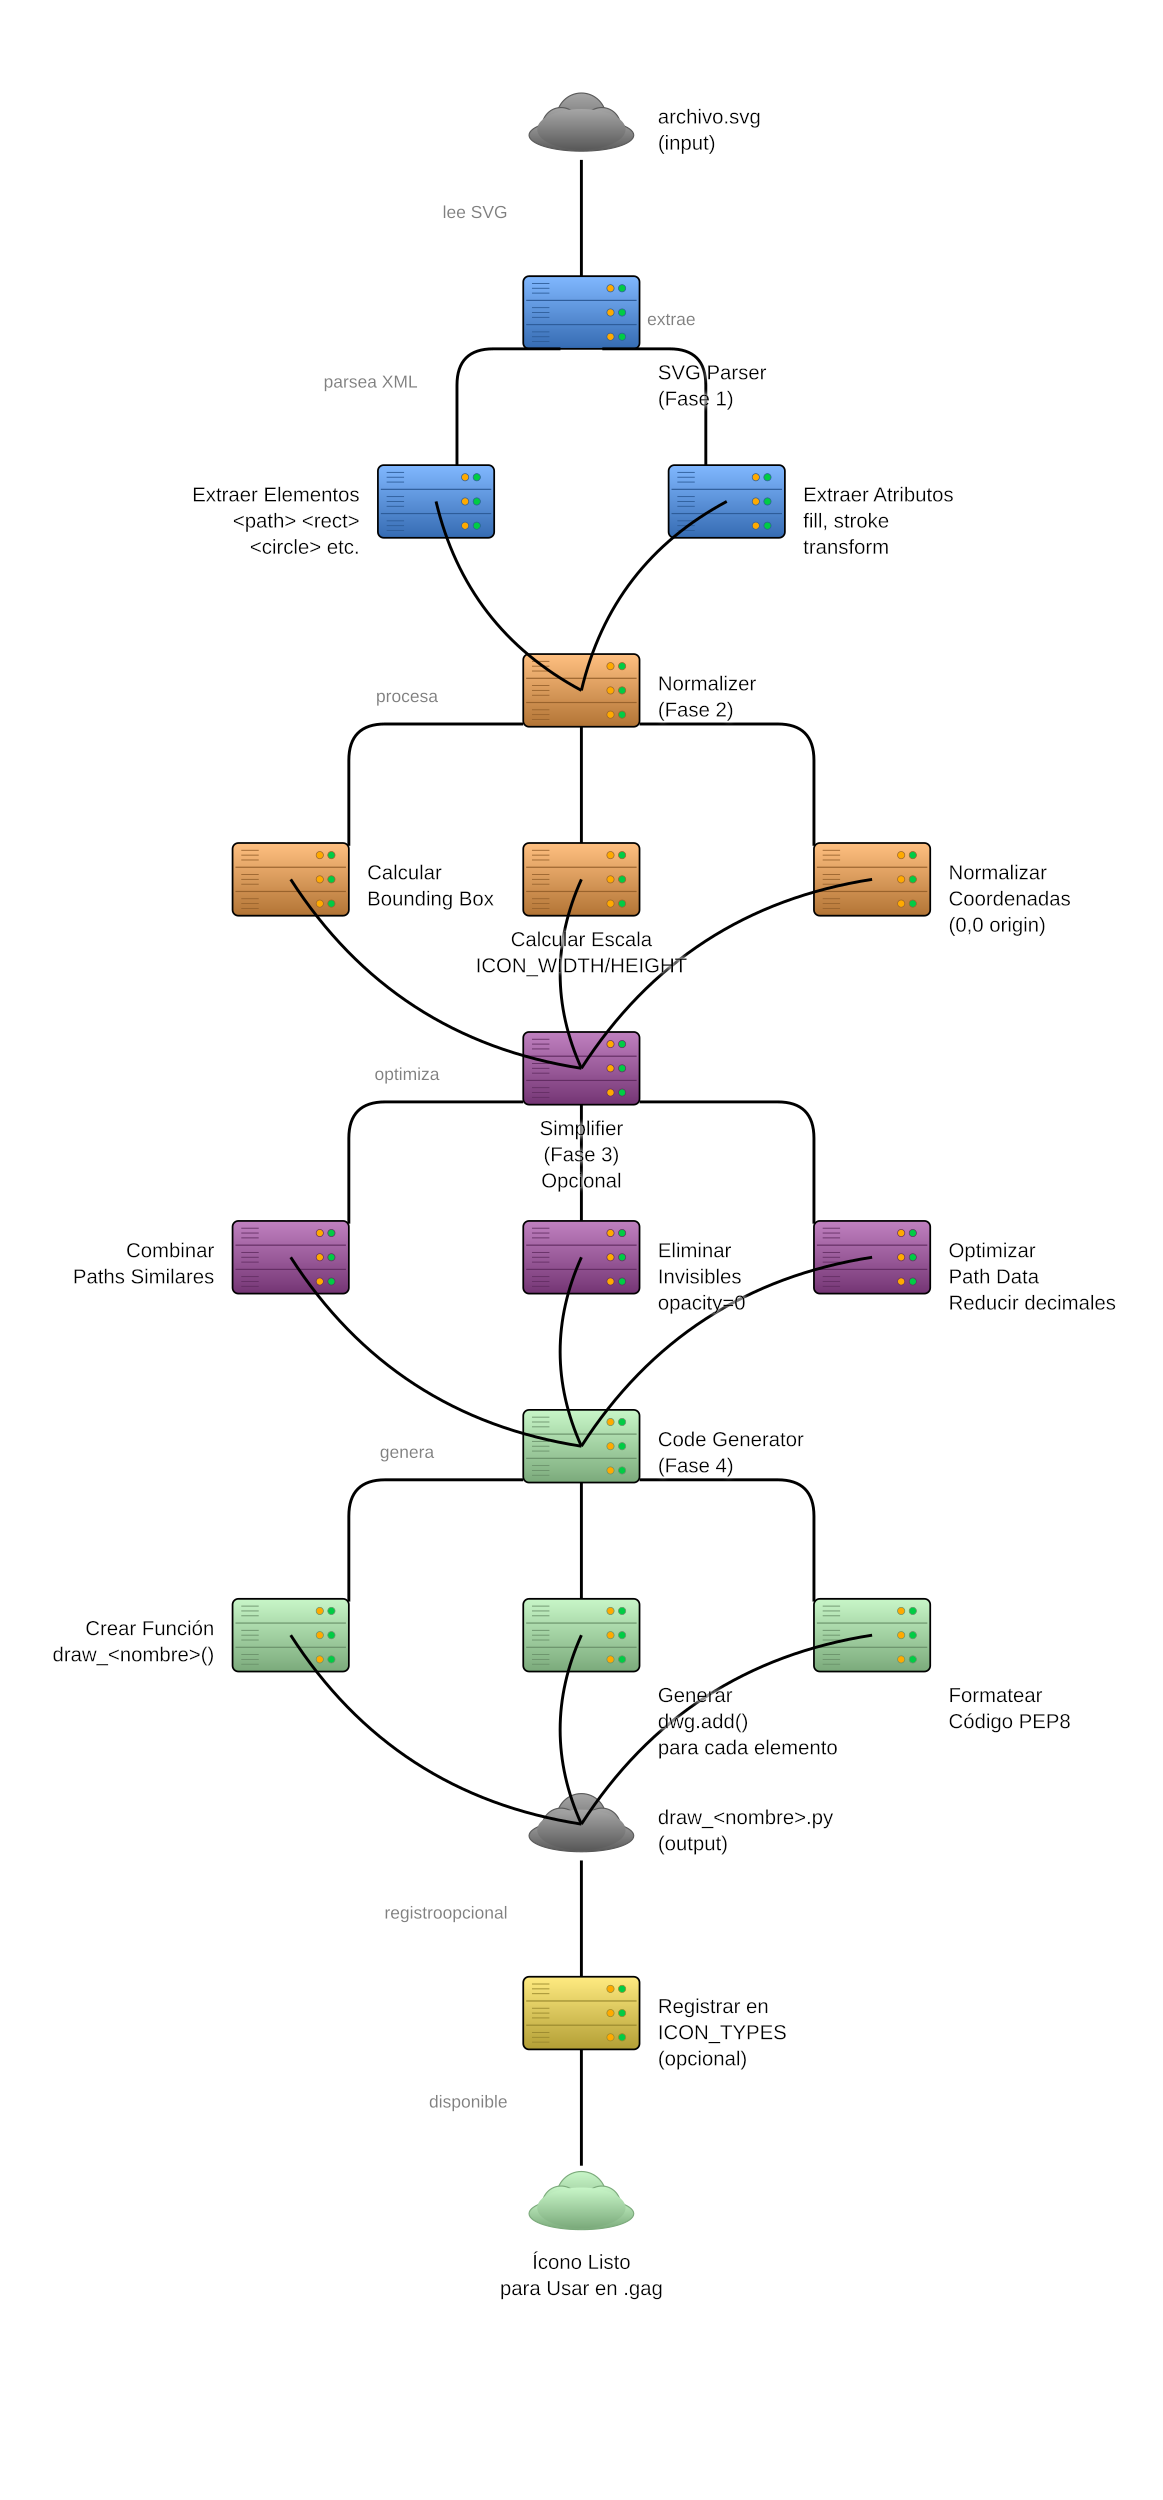
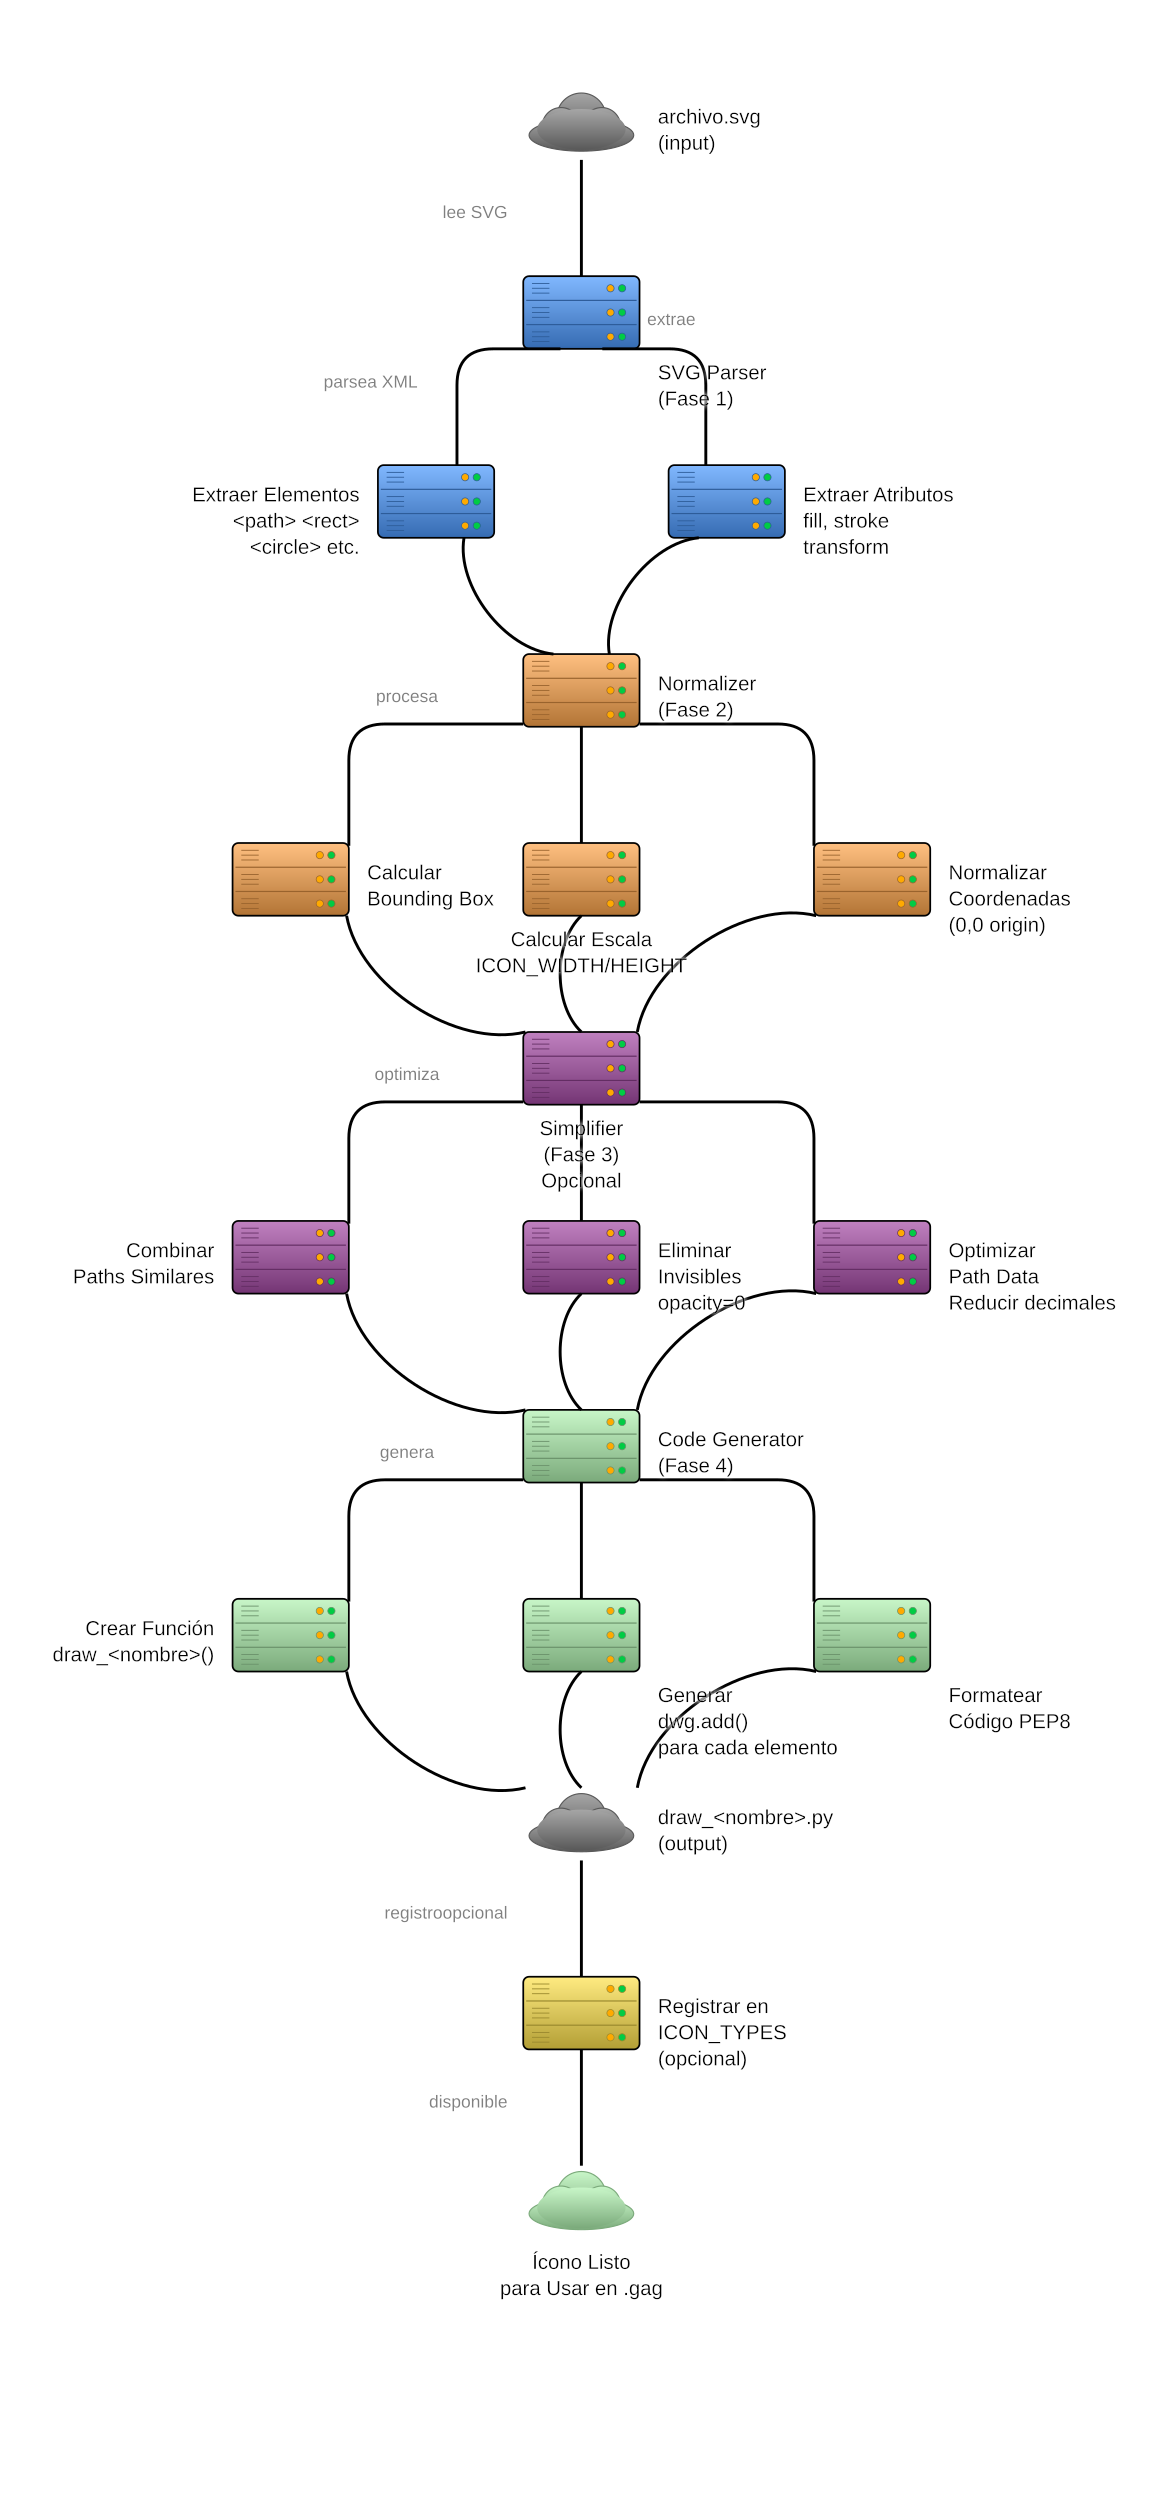
<svg xmlns="http://www.w3.org/2000/svg" baseProfile="full" height="1720" version="1.1" viewBox="0,0,800,1720" width="800">
  <defs>
    <filter height="140%" id="text-glow" width="140%" x="-20%" y="-20%">
      <feGaussianBlur in="SourceGraphic" result="blur" stdDeviation="2" />
      <feFlood flood-color="white" flood-opacity="1" result="color" />
      <feComposite in="color" in2="blur" operator="in" result="shadow" />
      <feMerge>
        <feMergeNode in="shadow" />
        <feMergeNode in="shadow" />
        <feMergeNode in="SourceGraphic" />
      </feMerge>
    </filter>
    <marker id="arrow-end" markerHeight="10" markerWidth="10" orient="auto" refX="10" refY="5">
      <path d="M 0 0 L 10 5 L 0 10 z" fill="black" />
    </marker>
    <marker id="arrow-start" markerHeight="10" markerWidth="10" orient="auto" refX="0" refY="5">
      <path d="M 10 0 L 0 5 L 10 10 z" fill="black" />
    </marker>
-     <marker id="circle-start" markerHeight="10" markerWidth="10" orient="auto" refX="5" refY="5">
-       <circle cx="5" cy="5" fill="black" r="4" />
+     <marker id="circle-start" markerHeight="2.4" markerUnits="userSpaceOnUse" markerWidth="2.4" orient="auto" refX="1.2" refY="1.2">
+       <circle cx="1.2" cy="1.2" fill="black" r="1.2" />
    </marker>
-     <marker id="circle-end" markerHeight="10" markerWidth="10" orient="auto" refX="5" refY="5">
-       <circle cx="5" cy="5" fill="black" r="4" />
+     <marker id="circle-end" markerHeight="2.4" markerUnits="userSpaceOnUse" markerWidth="2.4" orient="auto" refX="1.2" refY="1.2">
+       <circle cx="1.2" cy="1.2" fill="black" r="1.2" />
    </marker>
    <linearGradient id="gradient-input_svg" x1="0%" x2="0%" y1="0%" y2="100%">
      <stop offset="0%" stop-color="#a6a6a6" />
      <stop offset="100%" stop-color="#595959" />
    </linearGradient>
    <linearGradient id="gradient-parser" x1="0%" x2="0%" y1="0%" y2="100%">
      <stop offset="0%" stop-color="#81b8ff" />
      <stop offset="100%" stop-color="#356bb2" />
    </linearGradient>
    <linearGradient id="gradient-extract_elements" x1="0%" x2="0%" y1="0%" y2="100%">
      <stop offset="0%" stop-color="#81b8ff" />
      <stop offset="100%" stop-color="#356bb2" />
    </linearGradient>
    <linearGradient id="gradient-extract_attrs" x1="0%" x2="0%" y1="0%" y2="100%">
      <stop offset="0%" stop-color="#81b8ff" />
      <stop offset="100%" stop-color="#356bb2" />
    </linearGradient>
    <linearGradient id="gradient-normalizer" x1="0%" x2="0%" y1="0%" y2="100%">
      <stop offset="0%" stop-color="#ffc081" />
      <stop offset="100%" stop-color="#b27435" />
    </linearGradient>
    <linearGradient id="gradient-calc_bbox" x1="0%" x2="0%" y1="0%" y2="100%">
      <stop offset="0%" stop-color="#ffc081" />
      <stop offset="100%" stop-color="#b27435" />
    </linearGradient>
    <linearGradient id="gradient-calc_scale" x1="0%" x2="0%" y1="0%" y2="100%">
      <stop offset="0%" stop-color="#ffc081" />
      <stop offset="100%" stop-color="#b27435" />
    </linearGradient>
    <linearGradient id="gradient-normalize_coords" x1="0%" x2="0%" y1="0%" y2="100%">
      <stop offset="0%" stop-color="#ffc081" />
      <stop offset="100%" stop-color="#b27435" />
    </linearGradient>
    <linearGradient id="gradient-simplifier" x1="0%" x2="0%" y1="0%" y2="100%">
      <stop offset="0%" stop-color="#c081c0" />
      <stop offset="100%" stop-color="#743574" />
    </linearGradient>
    <linearGradient id="gradient-combine_paths" x1="0%" x2="0%" y1="0%" y2="100%">
      <stop offset="0%" stop-color="#c081c0" />
      <stop offset="100%" stop-color="#743574" />
    </linearGradient>
    <linearGradient id="gradient-remove_invisible" x1="0%" x2="0%" y1="0%" y2="100%">
      <stop offset="0%" stop-color="#c081c0" />
      <stop offset="100%" stop-color="#743574" />
    </linearGradient>
    <linearGradient id="gradient-optimize_paths" x1="0%" x2="0%" y1="0%" y2="100%">
      <stop offset="0%" stop-color="#c081c0" />
      <stop offset="100%" stop-color="#743574" />
    </linearGradient>
    <linearGradient id="gradient-codegen" x1="0%" x2="0%" y1="0%" y2="100%">
      <stop offset="0%" stop-color="#c8f6c8" />
      <stop offset="100%" stop-color="#7baa7b" />
    </linearGradient>
    <linearGradient id="gradient-create_function" x1="0%" x2="0%" y1="0%" y2="100%">
      <stop offset="0%" stop-color="#c8f6c8" />
      <stop offset="100%" stop-color="#7baa7b" />
    </linearGradient>
    <linearGradient id="gradient-generate_paths" x1="0%" x2="0%" y1="0%" y2="100%">
      <stop offset="0%" stop-color="#c8f6c8" />
      <stop offset="100%" stop-color="#7baa7b" />
    </linearGradient>
    <linearGradient id="gradient-format_code" x1="0%" x2="0%" y1="0%" y2="100%">
      <stop offset="0%" stop-color="#c8f6c8" />
      <stop offset="100%" stop-color="#7baa7b" />
    </linearGradient>
    <linearGradient id="gradient-output_py" x1="0%" x2="0%" y1="0%" y2="100%">
      <stop offset="0%" stop-color="#a6a6a6" />
      <stop offset="100%" stop-color="#595959" />
    </linearGradient>
    <linearGradient id="gradient-register" x1="0%" x2="0%" y1="0%" y2="100%">
      <stop offset="0%" stop-color="#ffeb81" />
      <stop offset="100%" stop-color="#b29e35" />
    </linearGradient>
    <linearGradient id="gradient-ready" x1="0%" x2="0%" y1="0%" y2="100%">
      <stop offset="0%" stop-color="#c8f6c8" />
      <stop offset="100%" stop-color="#7baa7b" />
    </linearGradient>
  </defs>
  <g id="input_svg">
    <ellipse cx="400.0" cy="93.0" fill="url(#gradient-input_svg)" rx="36.0" ry="11.0" stroke="#595959" stroke-width="0.8" />
    <circle cx="400.0" cy="81.0" fill="url(#gradient-input_svg)" r="17.0" stroke="#595959" stroke-width="0.8" />
    <circle cx="386.0" cy="87.0" fill="url(#gradient-input_svg)" r="13.0" stroke="#595959" stroke-width="0.8" />
    <circle cx="414.0" cy="87.0" fill="url(#gradient-input_svg)" r="13.0" stroke="#595959" stroke-width="0.8" />
    <ellipse cx="400.0" cy="89.0" fill="url(#gradient-input_svg)" rx="30.4" ry="14" stroke="none" />
  </g>
  <g id="parser">
    <rect fill="url(#gradient-parser)" height="50" rx="4" ry="4" stroke="black" stroke-width="1.2" width="80" x="360" y="190" />
    <line stroke="#2d5c99" stroke-width="0.8" x1="362" x2="438" y1="206.667" y2="206.667" />
    <line stroke="#2d5c99" stroke-width="0.8" x1="362" x2="438" y1="223.333" y2="223.333" />
    <circle cx="428" cy="198.333" fill="#00cc44" r="2.5" stroke="#2d5c99" stroke-width="0.5" />
    <circle cx="420" cy="198.333" fill="#ffaa00" r="2.5" stroke="#2d5c99" stroke-width="0.5" />
    <circle cx="428" cy="215.0" fill="#00cc44" r="2.5" stroke="#2d5c99" stroke-width="0.5" />
    <circle cx="420" cy="215.0" fill="#ffaa00" r="2.5" stroke="#2d5c99" stroke-width="0.5" />
    <circle cx="428" cy="231.667" fill="#00cc44" r="2.5" stroke="#2d5c99" stroke-width="0.5" />
    <circle cx="420" cy="231.667" fill="#ffaa00" r="2.5" stroke="#2d5c99" stroke-width="0.5" />
    <line stroke="#2d5c99" stroke-width="0.6" x1="366" x2="378" y1="195.0" y2="195.0" />
    <line stroke="#2d5c99" stroke-width="0.6" x1="366" x2="378" y1="198.333" y2="198.333" />
    <line stroke="#2d5c99" stroke-width="0.6" x1="366" x2="378" y1="201.667" y2="201.667" />
    <line stroke="#2d5c99" stroke-width="0.6" x1="366" x2="378" y1="211.667" y2="211.667" />
    <line stroke="#2d5c99" stroke-width="0.6" x1="366" x2="378" y1="215.0" y2="215.0" />
    <line stroke="#2d5c99" stroke-width="0.6" x1="366" x2="378" y1="218.333" y2="218.333" />
    <line stroke="#2d5c99" stroke-width="0.6" x1="366" x2="378" y1="228.333" y2="228.333" />
    <line stroke="#2d5c99" stroke-width="0.6" x1="366" x2="378" y1="231.667" y2="231.667" />
    <line stroke="#2d5c99" stroke-width="0.6" x1="366" x2="378" y1="235.0" y2="235.0" />
  </g>
  <g id="extract_elements">
    <rect fill="url(#gradient-extract_elements)" height="50" rx="4" ry="4" stroke="black" stroke-width="1.2" width="80" x="260" y="320" />
    <line stroke="#2d5c99" stroke-width="0.8" x1="262" x2="338" y1="336.667" y2="336.667" />
    <line stroke="#2d5c99" stroke-width="0.8" x1="262" x2="338" y1="353.333" y2="353.333" />
    <circle cx="328" cy="328.333" fill="#00cc44" r="2.5" stroke="#2d5c99" stroke-width="0.5" />
    <circle cx="320" cy="328.333" fill="#ffaa00" r="2.5" stroke="#2d5c99" stroke-width="0.5" />
    <circle cx="328" cy="345.0" fill="#00cc44" r="2.5" stroke="#2d5c99" stroke-width="0.5" />
    <circle cx="320" cy="345.0" fill="#ffaa00" r="2.5" stroke="#2d5c99" stroke-width="0.5" />
    <circle cx="328" cy="361.667" fill="#00cc44" r="2.5" stroke="#2d5c99" stroke-width="0.5" />
    <circle cx="320" cy="361.667" fill="#ffaa00" r="2.5" stroke="#2d5c99" stroke-width="0.5" />
    <line stroke="#2d5c99" stroke-width="0.6" x1="266" x2="278" y1="325.0" y2="325.0" />
    <line stroke="#2d5c99" stroke-width="0.6" x1="266" x2="278" y1="328.333" y2="328.333" />
    <line stroke="#2d5c99" stroke-width="0.6" x1="266" x2="278" y1="331.667" y2="331.667" />
    <line stroke="#2d5c99" stroke-width="0.6" x1="266" x2="278" y1="341.667" y2="341.667" />
    <line stroke="#2d5c99" stroke-width="0.6" x1="266" x2="278" y1="345.0" y2="345.0" />
    <line stroke="#2d5c99" stroke-width="0.6" x1="266" x2="278" y1="348.333" y2="348.333" />
    <line stroke="#2d5c99" stroke-width="0.6" x1="266" x2="278" y1="358.333" y2="358.333" />
    <line stroke="#2d5c99" stroke-width="0.6" x1="266" x2="278" y1="361.667" y2="361.667" />
    <line stroke="#2d5c99" stroke-width="0.6" x1="266" x2="278" y1="365.0" y2="365.0" />
  </g>
  <g id="extract_attrs">
    <rect fill="url(#gradient-extract_attrs)" height="50" rx="4" ry="4" stroke="black" stroke-width="1.2" width="80" x="460" y="320" />
    <line stroke="#2d5c99" stroke-width="0.8" x1="462" x2="538" y1="336.667" y2="336.667" />
    <line stroke="#2d5c99" stroke-width="0.8" x1="462" x2="538" y1="353.333" y2="353.333" />
    <circle cx="528" cy="328.333" fill="#00cc44" r="2.5" stroke="#2d5c99" stroke-width="0.5" />
    <circle cx="520" cy="328.333" fill="#ffaa00" r="2.5" stroke="#2d5c99" stroke-width="0.5" />
    <circle cx="528" cy="345.0" fill="#00cc44" r="2.5" stroke="#2d5c99" stroke-width="0.5" />
    <circle cx="520" cy="345.0" fill="#ffaa00" r="2.5" stroke="#2d5c99" stroke-width="0.5" />
    <circle cx="528" cy="361.667" fill="#00cc44" r="2.5" stroke="#2d5c99" stroke-width="0.5" />
    <circle cx="520" cy="361.667" fill="#ffaa00" r="2.5" stroke="#2d5c99" stroke-width="0.5" />
    <line stroke="#2d5c99" stroke-width="0.6" x1="466" x2="478" y1="325.0" y2="325.0" />
    <line stroke="#2d5c99" stroke-width="0.6" x1="466" x2="478" y1="328.333" y2="328.333" />
    <line stroke="#2d5c99" stroke-width="0.6" x1="466" x2="478" y1="331.667" y2="331.667" />
    <line stroke="#2d5c99" stroke-width="0.6" x1="466" x2="478" y1="341.667" y2="341.667" />
    <line stroke="#2d5c99" stroke-width="0.6" x1="466" x2="478" y1="345.0" y2="345.0" />
    <line stroke="#2d5c99" stroke-width="0.6" x1="466" x2="478" y1="348.333" y2="348.333" />
    <line stroke="#2d5c99" stroke-width="0.6" x1="466" x2="478" y1="358.333" y2="358.333" />
    <line stroke="#2d5c99" stroke-width="0.6" x1="466" x2="478" y1="361.667" y2="361.667" />
    <line stroke="#2d5c99" stroke-width="0.6" x1="466" x2="478" y1="365.0" y2="365.0" />
  </g>
  <g id="normalizer">
    <rect fill="url(#gradient-normalizer)" height="50" rx="4" ry="4" stroke="black" stroke-width="1.2" width="80" x="360" y="450" />
    <line stroke="#99632d" stroke-width="0.8" x1="362" x2="438" y1="466.667" y2="466.667" />
    <line stroke="#99632d" stroke-width="0.8" x1="362" x2="438" y1="483.333" y2="483.333" />
    <circle cx="428" cy="458.333" fill="#00cc44" r="2.5" stroke="#99632d" stroke-width="0.5" />
    <circle cx="420" cy="458.333" fill="#ffaa00" r="2.5" stroke="#99632d" stroke-width="0.5" />
    <circle cx="428" cy="475.0" fill="#00cc44" r="2.5" stroke="#99632d" stroke-width="0.5" />
    <circle cx="420" cy="475.0" fill="#ffaa00" r="2.5" stroke="#99632d" stroke-width="0.5" />
    <circle cx="428" cy="491.667" fill="#00cc44" r="2.5" stroke="#99632d" stroke-width="0.5" />
    <circle cx="420" cy="491.667" fill="#ffaa00" r="2.5" stroke="#99632d" stroke-width="0.5" />
    <line stroke="#99632d" stroke-width="0.6" x1="366" x2="378" y1="455.0" y2="455.0" />
    <line stroke="#99632d" stroke-width="0.6" x1="366" x2="378" y1="458.333" y2="458.333" />
    <line stroke="#99632d" stroke-width="0.6" x1="366" x2="378" y1="461.667" y2="461.667" />
    <line stroke="#99632d" stroke-width="0.6" x1="366" x2="378" y1="471.667" y2="471.667" />
    <line stroke="#99632d" stroke-width="0.6" x1="366" x2="378" y1="475.0" y2="475.0" />
    <line stroke="#99632d" stroke-width="0.6" x1="366" x2="378" y1="478.333" y2="478.333" />
    <line stroke="#99632d" stroke-width="0.6" x1="366" x2="378" y1="488.333" y2="488.333" />
    <line stroke="#99632d" stroke-width="0.6" x1="366" x2="378" y1="491.667" y2="491.667" />
    <line stroke="#99632d" stroke-width="0.6" x1="366" x2="378" y1="495.0" y2="495.0" />
  </g>
  <g id="calc_bbox">
    <rect fill="url(#gradient-calc_bbox)" height="50" rx="4" ry="4" stroke="black" stroke-width="1.2" width="80" x="160" y="580" />
    <line stroke="#99632d" stroke-width="0.8" x1="162" x2="238" y1="596.667" y2="596.667" />
    <line stroke="#99632d" stroke-width="0.8" x1="162" x2="238" y1="613.333" y2="613.333" />
    <circle cx="228" cy="588.333" fill="#00cc44" r="2.5" stroke="#99632d" stroke-width="0.5" />
    <circle cx="220" cy="588.333" fill="#ffaa00" r="2.5" stroke="#99632d" stroke-width="0.5" />
    <circle cx="228" cy="605.0" fill="#00cc44" r="2.5" stroke="#99632d" stroke-width="0.5" />
    <circle cx="220" cy="605.0" fill="#ffaa00" r="2.5" stroke="#99632d" stroke-width="0.5" />
    <circle cx="228" cy="621.667" fill="#00cc44" r="2.5" stroke="#99632d" stroke-width="0.5" />
    <circle cx="220" cy="621.667" fill="#ffaa00" r="2.5" stroke="#99632d" stroke-width="0.5" />
    <line stroke="#99632d" stroke-width="0.6" x1="166" x2="178" y1="585.0" y2="585.0" />
    <line stroke="#99632d" stroke-width="0.6" x1="166" x2="178" y1="588.333" y2="588.333" />
    <line stroke="#99632d" stroke-width="0.6" x1="166" x2="178" y1="591.667" y2="591.667" />
    <line stroke="#99632d" stroke-width="0.6" x1="166" x2="178" y1="601.667" y2="601.667" />
    <line stroke="#99632d" stroke-width="0.6" x1="166" x2="178" y1="605.0" y2="605.0" />
    <line stroke="#99632d" stroke-width="0.6" x1="166" x2="178" y1="608.333" y2="608.333" />
    <line stroke="#99632d" stroke-width="0.6" x1="166" x2="178" y1="618.333" y2="618.333" />
    <line stroke="#99632d" stroke-width="0.6" x1="166" x2="178" y1="621.667" y2="621.667" />
    <line stroke="#99632d" stroke-width="0.6" x1="166" x2="178" y1="625.0" y2="625.0" />
  </g>
  <g id="calc_scale">
    <rect fill="url(#gradient-calc_scale)" height="50" rx="4" ry="4" stroke="black" stroke-width="1.2" width="80" x="360" y="580" />
    <line stroke="#99632d" stroke-width="0.8" x1="362" x2="438" y1="596.667" y2="596.667" />
    <line stroke="#99632d" stroke-width="0.8" x1="362" x2="438" y1="613.333" y2="613.333" />
    <circle cx="428" cy="588.333" fill="#00cc44" r="2.5" stroke="#99632d" stroke-width="0.5" />
    <circle cx="420" cy="588.333" fill="#ffaa00" r="2.5" stroke="#99632d" stroke-width="0.5" />
    <circle cx="428" cy="605.0" fill="#00cc44" r="2.5" stroke="#99632d" stroke-width="0.5" />
    <circle cx="420" cy="605.0" fill="#ffaa00" r="2.5" stroke="#99632d" stroke-width="0.5" />
    <circle cx="428" cy="621.667" fill="#00cc44" r="2.5" stroke="#99632d" stroke-width="0.5" />
    <circle cx="420" cy="621.667" fill="#ffaa00" r="2.5" stroke="#99632d" stroke-width="0.5" />
    <line stroke="#99632d" stroke-width="0.6" x1="366" x2="378" y1="585.0" y2="585.0" />
    <line stroke="#99632d" stroke-width="0.6" x1="366" x2="378" y1="588.333" y2="588.333" />
    <line stroke="#99632d" stroke-width="0.6" x1="366" x2="378" y1="591.667" y2="591.667" />
    <line stroke="#99632d" stroke-width="0.6" x1="366" x2="378" y1="601.667" y2="601.667" />
    <line stroke="#99632d" stroke-width="0.6" x1="366" x2="378" y1="605.0" y2="605.0" />
    <line stroke="#99632d" stroke-width="0.6" x1="366" x2="378" y1="608.333" y2="608.333" />
    <line stroke="#99632d" stroke-width="0.6" x1="366" x2="378" y1="618.333" y2="618.333" />
    <line stroke="#99632d" stroke-width="0.6" x1="366" x2="378" y1="621.667" y2="621.667" />
    <line stroke="#99632d" stroke-width="0.6" x1="366" x2="378" y1="625.0" y2="625.0" />
  </g>
  <g id="normalize_coords">
    <rect fill="url(#gradient-normalize_coords)" height="50" rx="4" ry="4" stroke="black" stroke-width="1.2" width="80" x="560" y="580" />
    <line stroke="#99632d" stroke-width="0.8" x1="562" x2="638" y1="596.667" y2="596.667" />
    <line stroke="#99632d" stroke-width="0.8" x1="562" x2="638" y1="613.333" y2="613.333" />
    <circle cx="628" cy="588.333" fill="#00cc44" r="2.5" stroke="#99632d" stroke-width="0.5" />
    <circle cx="620" cy="588.333" fill="#ffaa00" r="2.5" stroke="#99632d" stroke-width="0.5" />
    <circle cx="628" cy="605.0" fill="#00cc44" r="2.5" stroke="#99632d" stroke-width="0.5" />
    <circle cx="620" cy="605.0" fill="#ffaa00" r="2.5" stroke="#99632d" stroke-width="0.5" />
    <circle cx="628" cy="621.667" fill="#00cc44" r="2.5" stroke="#99632d" stroke-width="0.5" />
    <circle cx="620" cy="621.667" fill="#ffaa00" r="2.5" stroke="#99632d" stroke-width="0.5" />
    <line stroke="#99632d" stroke-width="0.6" x1="566" x2="578" y1="585.0" y2="585.0" />
    <line stroke="#99632d" stroke-width="0.6" x1="566" x2="578" y1="588.333" y2="588.333" />
    <line stroke="#99632d" stroke-width="0.6" x1="566" x2="578" y1="591.667" y2="591.667" />
    <line stroke="#99632d" stroke-width="0.6" x1="566" x2="578" y1="601.667" y2="601.667" />
    <line stroke="#99632d" stroke-width="0.6" x1="566" x2="578" y1="605.0" y2="605.0" />
    <line stroke="#99632d" stroke-width="0.6" x1="566" x2="578" y1="608.333" y2="608.333" />
    <line stroke="#99632d" stroke-width="0.6" x1="566" x2="578" y1="618.333" y2="618.333" />
    <line stroke="#99632d" stroke-width="0.6" x1="566" x2="578" y1="621.667" y2="621.667" />
    <line stroke="#99632d" stroke-width="0.6" x1="566" x2="578" y1="625.0" y2="625.0" />
  </g>
  <g id="simplifier">
    <rect fill="url(#gradient-simplifier)" height="50" rx="4" ry="4" stroke="black" stroke-width="1.2" width="80" x="360" y="710" />
    <line stroke="#632d63" stroke-width="0.8" x1="362" x2="438" y1="726.667" y2="726.667" />
    <line stroke="#632d63" stroke-width="0.8" x1="362" x2="438" y1="743.333" y2="743.333" />
    <circle cx="428" cy="718.333" fill="#00cc44" r="2.5" stroke="#632d63" stroke-width="0.5" />
    <circle cx="420" cy="718.333" fill="#ffaa00" r="2.5" stroke="#632d63" stroke-width="0.5" />
    <circle cx="428" cy="735.0" fill="#00cc44" r="2.5" stroke="#632d63" stroke-width="0.5" />
    <circle cx="420" cy="735.0" fill="#ffaa00" r="2.5" stroke="#632d63" stroke-width="0.5" />
    <circle cx="428" cy="751.667" fill="#00cc44" r="2.5" stroke="#632d63" stroke-width="0.5" />
    <circle cx="420" cy="751.667" fill="#ffaa00" r="2.5" stroke="#632d63" stroke-width="0.5" />
    <line stroke="#632d63" stroke-width="0.6" x1="366" x2="378" y1="715.0" y2="715.0" />
    <line stroke="#632d63" stroke-width="0.6" x1="366" x2="378" y1="718.333" y2="718.333" />
    <line stroke="#632d63" stroke-width="0.6" x1="366" x2="378" y1="721.667" y2="721.667" />
    <line stroke="#632d63" stroke-width="0.6" x1="366" x2="378" y1="731.667" y2="731.667" />
    <line stroke="#632d63" stroke-width="0.6" x1="366" x2="378" y1="735.0" y2="735.0" />
    <line stroke="#632d63" stroke-width="0.6" x1="366" x2="378" y1="738.333" y2="738.333" />
    <line stroke="#632d63" stroke-width="0.6" x1="366" x2="378" y1="748.333" y2="748.333" />
    <line stroke="#632d63" stroke-width="0.6" x1="366" x2="378" y1="751.667" y2="751.667" />
    <line stroke="#632d63" stroke-width="0.6" x1="366" x2="378" y1="755.0" y2="755.0" />
  </g>
  <g id="combine_paths">
    <rect fill="url(#gradient-combine_paths)" height="50" rx="4" ry="4" stroke="black" stroke-width="1.2" width="80" x="160" y="840" />
    <line stroke="#632d63" stroke-width="0.8" x1="162" x2="238" y1="856.667" y2="856.667" />
    <line stroke="#632d63" stroke-width="0.8" x1="162" x2="238" y1="873.333" y2="873.333" />
    <circle cx="228" cy="848.333" fill="#00cc44" r="2.5" stroke="#632d63" stroke-width="0.5" />
    <circle cx="220" cy="848.333" fill="#ffaa00" r="2.5" stroke="#632d63" stroke-width="0.5" />
    <circle cx="228" cy="865.0" fill="#00cc44" r="2.5" stroke="#632d63" stroke-width="0.5" />
    <circle cx="220" cy="865.0" fill="#ffaa00" r="2.5" stroke="#632d63" stroke-width="0.5" />
    <circle cx="228" cy="881.667" fill="#00cc44" r="2.5" stroke="#632d63" stroke-width="0.5" />
    <circle cx="220" cy="881.667" fill="#ffaa00" r="2.5" stroke="#632d63" stroke-width="0.5" />
    <line stroke="#632d63" stroke-width="0.6" x1="166" x2="178" y1="845.0" y2="845.0" />
    <line stroke="#632d63" stroke-width="0.6" x1="166" x2="178" y1="848.333" y2="848.333" />
    <line stroke="#632d63" stroke-width="0.6" x1="166" x2="178" y1="851.667" y2="851.667" />
    <line stroke="#632d63" stroke-width="0.6" x1="166" x2="178" y1="861.667" y2="861.667" />
    <line stroke="#632d63" stroke-width="0.6" x1="166" x2="178" y1="865.0" y2="865.0" />
    <line stroke="#632d63" stroke-width="0.6" x1="166" x2="178" y1="868.333" y2="868.333" />
    <line stroke="#632d63" stroke-width="0.6" x1="166" x2="178" y1="878.333" y2="878.333" />
    <line stroke="#632d63" stroke-width="0.6" x1="166" x2="178" y1="881.667" y2="881.667" />
    <line stroke="#632d63" stroke-width="0.6" x1="166" x2="178" y1="885.0" y2="885.0" />
  </g>
  <g id="remove_invisible">
    <rect fill="url(#gradient-remove_invisible)" height="50" rx="4" ry="4" stroke="black" stroke-width="1.2" width="80" x="360" y="840" />
    <line stroke="#632d63" stroke-width="0.8" x1="362" x2="438" y1="856.667" y2="856.667" />
    <line stroke="#632d63" stroke-width="0.8" x1="362" x2="438" y1="873.333" y2="873.333" />
    <circle cx="428" cy="848.333" fill="#00cc44" r="2.5" stroke="#632d63" stroke-width="0.5" />
    <circle cx="420" cy="848.333" fill="#ffaa00" r="2.5" stroke="#632d63" stroke-width="0.5" />
    <circle cx="428" cy="865.0" fill="#00cc44" r="2.5" stroke="#632d63" stroke-width="0.5" />
    <circle cx="420" cy="865.0" fill="#ffaa00" r="2.5" stroke="#632d63" stroke-width="0.5" />
    <circle cx="428" cy="881.667" fill="#00cc44" r="2.5" stroke="#632d63" stroke-width="0.5" />
    <circle cx="420" cy="881.667" fill="#ffaa00" r="2.5" stroke="#632d63" stroke-width="0.5" />
    <line stroke="#632d63" stroke-width="0.6" x1="366" x2="378" y1="845.0" y2="845.0" />
    <line stroke="#632d63" stroke-width="0.6" x1="366" x2="378" y1="848.333" y2="848.333" />
    <line stroke="#632d63" stroke-width="0.6" x1="366" x2="378" y1="851.667" y2="851.667" />
    <line stroke="#632d63" stroke-width="0.6" x1="366" x2="378" y1="861.667" y2="861.667" />
    <line stroke="#632d63" stroke-width="0.6" x1="366" x2="378" y1="865.0" y2="865.0" />
    <line stroke="#632d63" stroke-width="0.6" x1="366" x2="378" y1="868.333" y2="868.333" />
    <line stroke="#632d63" stroke-width="0.6" x1="366" x2="378" y1="878.333" y2="878.333" />
    <line stroke="#632d63" stroke-width="0.6" x1="366" x2="378" y1="881.667" y2="881.667" />
    <line stroke="#632d63" stroke-width="0.6" x1="366" x2="378" y1="885.0" y2="885.0" />
  </g>
  <g id="optimize_paths">
    <rect fill="url(#gradient-optimize_paths)" height="50" rx="4" ry="4" stroke="black" stroke-width="1.2" width="80" x="560" y="840" />
    <line stroke="#632d63" stroke-width="0.8" x1="562" x2="638" y1="856.667" y2="856.667" />
    <line stroke="#632d63" stroke-width="0.8" x1="562" x2="638" y1="873.333" y2="873.333" />
    <circle cx="628" cy="848.333" fill="#00cc44" r="2.5" stroke="#632d63" stroke-width="0.5" />
    <circle cx="620" cy="848.333" fill="#ffaa00" r="2.5" stroke="#632d63" stroke-width="0.5" />
    <circle cx="628" cy="865.0" fill="#00cc44" r="2.5" stroke="#632d63" stroke-width="0.5" />
    <circle cx="620" cy="865.0" fill="#ffaa00" r="2.5" stroke="#632d63" stroke-width="0.5" />
    <circle cx="628" cy="881.667" fill="#00cc44" r="2.5" stroke="#632d63" stroke-width="0.5" />
    <circle cx="620" cy="881.667" fill="#ffaa00" r="2.5" stroke="#632d63" stroke-width="0.5" />
    <line stroke="#632d63" stroke-width="0.6" x1="566" x2="578" y1="845.0" y2="845.0" />
    <line stroke="#632d63" stroke-width="0.6" x1="566" x2="578" y1="848.333" y2="848.333" />
    <line stroke="#632d63" stroke-width="0.6" x1="566" x2="578" y1="851.667" y2="851.667" />
    <line stroke="#632d63" stroke-width="0.6" x1="566" x2="578" y1="861.667" y2="861.667" />
    <line stroke="#632d63" stroke-width="0.6" x1="566" x2="578" y1="865.0" y2="865.0" />
    <line stroke="#632d63" stroke-width="0.6" x1="566" x2="578" y1="868.333" y2="868.333" />
    <line stroke="#632d63" stroke-width="0.6" x1="566" x2="578" y1="878.333" y2="878.333" />
    <line stroke="#632d63" stroke-width="0.6" x1="566" x2="578" y1="881.667" y2="881.667" />
    <line stroke="#632d63" stroke-width="0.6" x1="566" x2="578" y1="885.0" y2="885.0" />
  </g>
  <g id="codegen">
    <rect fill="url(#gradient-codegen)" height="50" rx="4" ry="4" stroke="black" stroke-width="1.2" width="80" x="360" y="970" />
    <line stroke="#6a916a" stroke-width="0.8" x1="362" x2="438" y1="986.667" y2="986.667" />
    <line stroke="#6a916a" stroke-width="0.8" x1="362" x2="438" y1="1003.333" y2="1003.333" />
    <circle cx="428" cy="978.333" fill="#00cc44" r="2.5" stroke="#6a916a" stroke-width="0.5" />
    <circle cx="420" cy="978.333" fill="#ffaa00" r="2.5" stroke="#6a916a" stroke-width="0.5" />
    <circle cx="428" cy="995.0" fill="#00cc44" r="2.5" stroke="#6a916a" stroke-width="0.5" />
    <circle cx="420" cy="995.0" fill="#ffaa00" r="2.5" stroke="#6a916a" stroke-width="0.5" />
    <circle cx="428" cy="1011.667" fill="#00cc44" r="2.5" stroke="#6a916a" stroke-width="0.5" />
    <circle cx="420" cy="1011.667" fill="#ffaa00" r="2.5" stroke="#6a916a" stroke-width="0.5" />
    <line stroke="#6a916a" stroke-width="0.6" x1="366" x2="378" y1="975.0" y2="975.0" />
    <line stroke="#6a916a" stroke-width="0.6" x1="366" x2="378" y1="978.333" y2="978.333" />
    <line stroke="#6a916a" stroke-width="0.6" x1="366" x2="378" y1="981.667" y2="981.667" />
    <line stroke="#6a916a" stroke-width="0.6" x1="366" x2="378" y1="991.667" y2="991.667" />
    <line stroke="#6a916a" stroke-width="0.6" x1="366" x2="378" y1="995.0" y2="995.0" />
    <line stroke="#6a916a" stroke-width="0.6" x1="366" x2="378" y1="998.333" y2="998.333" />
    <line stroke="#6a916a" stroke-width="0.6" x1="366" x2="378" y1="1008.333" y2="1008.333" />
    <line stroke="#6a916a" stroke-width="0.6" x1="366" x2="378" y1="1011.667" y2="1011.667" />
    <line stroke="#6a916a" stroke-width="0.6" x1="366" x2="378" y1="1015.0" y2="1015.0" />
  </g>
  <g id="create_function">
    <rect fill="url(#gradient-create_function)" height="50" rx="4" ry="4" stroke="black" stroke-width="1.2" width="80" x="160" y="1100" />
    <line stroke="#6a916a" stroke-width="0.8" x1="162" x2="238" y1="1116.667" y2="1116.667" />
    <line stroke="#6a916a" stroke-width="0.8" x1="162" x2="238" y1="1133.333" y2="1133.333" />
    <circle cx="228" cy="1108.333" fill="#00cc44" r="2.5" stroke="#6a916a" stroke-width="0.5" />
    <circle cx="220" cy="1108.333" fill="#ffaa00" r="2.5" stroke="#6a916a" stroke-width="0.5" />
    <circle cx="228" cy="1125.0" fill="#00cc44" r="2.5" stroke="#6a916a" stroke-width="0.5" />
    <circle cx="220" cy="1125.0" fill="#ffaa00" r="2.5" stroke="#6a916a" stroke-width="0.5" />
    <circle cx="228" cy="1141.667" fill="#00cc44" r="2.5" stroke="#6a916a" stroke-width="0.5" />
    <circle cx="220" cy="1141.667" fill="#ffaa00" r="2.5" stroke="#6a916a" stroke-width="0.5" />
    <line stroke="#6a916a" stroke-width="0.6" x1="166" x2="178" y1="1105.0" y2="1105.0" />
    <line stroke="#6a916a" stroke-width="0.6" x1="166" x2="178" y1="1108.333" y2="1108.333" />
    <line stroke="#6a916a" stroke-width="0.6" x1="166" x2="178" y1="1111.667" y2="1111.667" />
    <line stroke="#6a916a" stroke-width="0.6" x1="166" x2="178" y1="1121.667" y2="1121.667" />
    <line stroke="#6a916a" stroke-width="0.6" x1="166" x2="178" y1="1125.0" y2="1125.0" />
    <line stroke="#6a916a" stroke-width="0.6" x1="166" x2="178" y1="1128.333" y2="1128.333" />
    <line stroke="#6a916a" stroke-width="0.6" x1="166" x2="178" y1="1138.333" y2="1138.333" />
    <line stroke="#6a916a" stroke-width="0.6" x1="166" x2="178" y1="1141.667" y2="1141.667" />
    <line stroke="#6a916a" stroke-width="0.6" x1="166" x2="178" y1="1145.0" y2="1145.0" />
  </g>
  <g id="generate_paths">
    <rect fill="url(#gradient-generate_paths)" height="50" rx="4" ry="4" stroke="black" stroke-width="1.2" width="80" x="360" y="1100" />
    <line stroke="#6a916a" stroke-width="0.8" x1="362" x2="438" y1="1116.667" y2="1116.667" />
    <line stroke="#6a916a" stroke-width="0.8" x1="362" x2="438" y1="1133.333" y2="1133.333" />
    <circle cx="428" cy="1108.333" fill="#00cc44" r="2.5" stroke="#6a916a" stroke-width="0.5" />
    <circle cx="420" cy="1108.333" fill="#ffaa00" r="2.5" stroke="#6a916a" stroke-width="0.5" />
    <circle cx="428" cy="1125.0" fill="#00cc44" r="2.5" stroke="#6a916a" stroke-width="0.5" />
    <circle cx="420" cy="1125.0" fill="#ffaa00" r="2.5" stroke="#6a916a" stroke-width="0.5" />
    <circle cx="428" cy="1141.667" fill="#00cc44" r="2.5" stroke="#6a916a" stroke-width="0.5" />
    <circle cx="420" cy="1141.667" fill="#ffaa00" r="2.5" stroke="#6a916a" stroke-width="0.5" />
    <line stroke="#6a916a" stroke-width="0.6" x1="366" x2="378" y1="1105.0" y2="1105.0" />
    <line stroke="#6a916a" stroke-width="0.6" x1="366" x2="378" y1="1108.333" y2="1108.333" />
    <line stroke="#6a916a" stroke-width="0.6" x1="366" x2="378" y1="1111.667" y2="1111.667" />
    <line stroke="#6a916a" stroke-width="0.6" x1="366" x2="378" y1="1121.667" y2="1121.667" />
    <line stroke="#6a916a" stroke-width="0.6" x1="366" x2="378" y1="1125.0" y2="1125.0" />
    <line stroke="#6a916a" stroke-width="0.6" x1="366" x2="378" y1="1128.333" y2="1128.333" />
    <line stroke="#6a916a" stroke-width="0.6" x1="366" x2="378" y1="1138.333" y2="1138.333" />
    <line stroke="#6a916a" stroke-width="0.6" x1="366" x2="378" y1="1141.667" y2="1141.667" />
    <line stroke="#6a916a" stroke-width="0.6" x1="366" x2="378" y1="1145.0" y2="1145.0" />
  </g>
  <g id="format_code">
    <rect fill="url(#gradient-format_code)" height="50" rx="4" ry="4" stroke="black" stroke-width="1.2" width="80" x="560" y="1100" />
    <line stroke="#6a916a" stroke-width="0.8" x1="562" x2="638" y1="1116.667" y2="1116.667" />
    <line stroke="#6a916a" stroke-width="0.8" x1="562" x2="638" y1="1133.333" y2="1133.333" />
    <circle cx="628" cy="1108.333" fill="#00cc44" r="2.5" stroke="#6a916a" stroke-width="0.5" />
    <circle cx="620" cy="1108.333" fill="#ffaa00" r="2.5" stroke="#6a916a" stroke-width="0.5" />
    <circle cx="628" cy="1125.0" fill="#00cc44" r="2.5" stroke="#6a916a" stroke-width="0.5" />
    <circle cx="620" cy="1125.0" fill="#ffaa00" r="2.5" stroke="#6a916a" stroke-width="0.5" />
    <circle cx="628" cy="1141.667" fill="#00cc44" r="2.5" stroke="#6a916a" stroke-width="0.5" />
    <circle cx="620" cy="1141.667" fill="#ffaa00" r="2.5" stroke="#6a916a" stroke-width="0.5" />
    <line stroke="#6a916a" stroke-width="0.6" x1="566" x2="578" y1="1105.0" y2="1105.0" />
    <line stroke="#6a916a" stroke-width="0.6" x1="566" x2="578" y1="1108.333" y2="1108.333" />
    <line stroke="#6a916a" stroke-width="0.6" x1="566" x2="578" y1="1111.667" y2="1111.667" />
    <line stroke="#6a916a" stroke-width="0.6" x1="566" x2="578" y1="1121.667" y2="1121.667" />
    <line stroke="#6a916a" stroke-width="0.6" x1="566" x2="578" y1="1125.0" y2="1125.0" />
    <line stroke="#6a916a" stroke-width="0.6" x1="566" x2="578" y1="1128.333" y2="1128.333" />
    <line stroke="#6a916a" stroke-width="0.6" x1="566" x2="578" y1="1138.333" y2="1138.333" />
    <line stroke="#6a916a" stroke-width="0.6" x1="566" x2="578" y1="1141.667" y2="1141.667" />
    <line stroke="#6a916a" stroke-width="0.6" x1="566" x2="578" y1="1145.0" y2="1145.0" />
  </g>
  <g id="output_py">
    <ellipse cx="400.0" cy="1263.0" fill="url(#gradient-output_py)" rx="36.0" ry="11.0" stroke="#595959" stroke-width="0.8" />
    <circle cx="400.0" cy="1251.0" fill="url(#gradient-output_py)" r="17.0" stroke="#595959" stroke-width="0.8" />
    <circle cx="386.0" cy="1257.0" fill="url(#gradient-output_py)" r="13.0" stroke="#595959" stroke-width="0.8" />
    <circle cx="414.0" cy="1257.0" fill="url(#gradient-output_py)" r="13.0" stroke="#595959" stroke-width="0.8" />
    <ellipse cx="400.0" cy="1259.0" fill="url(#gradient-output_py)" rx="30.4" ry="14" stroke="none" />
  </g>
  <g id="register">
    <rect fill="url(#gradient-register)" height="50" rx="4" ry="4" stroke="black" stroke-width="1.2" width="80" x="360" y="1360" />
    <line stroke="#99882d" stroke-width="0.8" x1="362" x2="438" y1="1376.667" y2="1376.667" />
    <line stroke="#99882d" stroke-width="0.8" x1="362" x2="438" y1="1393.333" y2="1393.333" />
    <circle cx="428" cy="1368.333" fill="#00cc44" r="2.5" stroke="#99882d" stroke-width="0.5" />
    <circle cx="420" cy="1368.333" fill="#ffaa00" r="2.5" stroke="#99882d" stroke-width="0.5" />
    <circle cx="428" cy="1385.0" fill="#00cc44" r="2.5" stroke="#99882d" stroke-width="0.5" />
    <circle cx="420" cy="1385.0" fill="#ffaa00" r="2.5" stroke="#99882d" stroke-width="0.5" />
    <circle cx="428" cy="1401.667" fill="#00cc44" r="2.5" stroke="#99882d" stroke-width="0.5" />
    <circle cx="420" cy="1401.667" fill="#ffaa00" r="2.5" stroke="#99882d" stroke-width="0.5" />
    <line stroke="#99882d" stroke-width="0.6" x1="366" x2="378" y1="1365.0" y2="1365.0" />
    <line stroke="#99882d" stroke-width="0.6" x1="366" x2="378" y1="1368.333" y2="1368.333" />
    <line stroke="#99882d" stroke-width="0.6" x1="366" x2="378" y1="1371.667" y2="1371.667" />
    <line stroke="#99882d" stroke-width="0.6" x1="366" x2="378" y1="1381.667" y2="1381.667" />
    <line stroke="#99882d" stroke-width="0.6" x1="366" x2="378" y1="1385.0" y2="1385.0" />
    <line stroke="#99882d" stroke-width="0.6" x1="366" x2="378" y1="1388.333" y2="1388.333" />
    <line stroke="#99882d" stroke-width="0.6" x1="366" x2="378" y1="1398.333" y2="1398.333" />
    <line stroke="#99882d" stroke-width="0.6" x1="366" x2="378" y1="1401.667" y2="1401.667" />
    <line stroke="#99882d" stroke-width="0.6" x1="366" x2="378" y1="1405.0" y2="1405.0" />
  </g>
  <g id="ready">
    <ellipse cx="400.0" cy="1523.0" fill="url(#gradient-ready)" rx="36.0" ry="11.0" stroke="#7baa7b" stroke-width="0.8" />
    <circle cx="400.0" cy="1511.0" fill="url(#gradient-ready)" r="17.0" stroke="#7baa7b" stroke-width="0.8" />
    <circle cx="386.0" cy="1517.0" fill="url(#gradient-ready)" r="13.0" stroke="#7baa7b" stroke-width="0.8" />
    <circle cx="414.0" cy="1517.0" fill="url(#gradient-ready)" r="13.0" stroke="#7baa7b" stroke-width="0.8" />
    <ellipse cx="400.0" cy="1519.0" fill="url(#gradient-ready)" rx="30.4" ry="14" stroke="none" />
  </g>
  <line stroke="black" stroke-width="2" x1="400.0" x2="400.0" y1="110.0" y2="190.0" />
  <path d="M 385.6,240.0 L 339.4,240.0 Q 314.4,240.0 314.4,265.0 L 314.4,320.0" fill="none" stroke="black" stroke-width="2" />
  <path d="M 414.4,240.0 L 460.6,240.0 Q 485.6,240.0 485.6,265.0 L 485.6,320.0" fill="none" stroke="black" stroke-width="2" />
-   <path d="M 300.0,345.0 C 313.833,403.333 347.167,446.667 400.0,475.0" fill="none" stroke="black" stroke-width="2" />
-   <path d="M 500.0,345.0 C 447.167,373.333 413.833,416.667 400.0,475.0" fill="none" stroke="black" stroke-width="2" />
+   <path d="M 319.231,370.0 C 313.833,403.333 347.167,446.667 380.769,450.0" fill="none" stroke="black" stroke-width="2" />
+   <path d="M 480.769,370.0 C 447.167,373.333 413.833,416.667 419.231,450.0" fill="none" stroke="black" stroke-width="2" />
  <path d="M 360.0,498.1 L 265.0,498.1 Q 240.0,498.1 240.0,523.1 L 240.0,581.9" fill="none" stroke="black" stroke-width="2" />
  <polyline fill="none" points="400.0,500.0 400.0,580.0" stroke="black" stroke-width="2" />
  <path d="M 440.0,498.1 L 535.0,498.1 Q 560.0,498.1 560.0,523.1 L 560.0,581.9" fill="none" stroke="black" stroke-width="2" />
-   <path d="M 200.0,605.0 C 247.167,678.333 313.833,721.667 400.0,735.0" fill="none" stroke="black" stroke-width="2" />
-   <path d="M 400.0,605.0 C 380.5,648.333 380.5,691.667 400.0,735.0" fill="none" stroke="black" stroke-width="2" />
-   <path d="M 600.0,605.0 C 513.833,618.333 447.167,661.667 400.0,735.0" fill="none" stroke="black" stroke-width="2" />
+   <path d="M 238.462,630.0 C 247.167,678.333 313.833,721.667 361.538,710.0" fill="none" stroke="black" stroke-width="2" />
+   <path d="M 400.0,630.0 C 380.5,648.333 380.5,691.667 400.0,710.0" fill="none" stroke="black" stroke-width="2" />
+   <path d="M 561.538,630.0 C 513.833,618.333 447.167,661.667 438.462,710.0" fill="none" stroke="black" stroke-width="2" />
  <path d="M 360.0,758.1 L 265.0,758.1 Q 240.0,758.1 240.0,783.1 L 240.0,841.9" fill="none" stroke="black" stroke-width="2" />
  <polyline fill="none" points="400.0,760.0 400.0,840.0" stroke="black" stroke-width="2" />
  <path d="M 440.0,758.1 L 535.0,758.1 Q 560.0,758.1 560.0,783.1 L 560.0,841.9" fill="none" stroke="black" stroke-width="2" />
-   <path d="M 200.0,865.0 C 247.167,938.333 313.833,981.667 400.0,995.0" fill="none" stroke="black" stroke-width="2" />
-   <path d="M 400.0,865.0 C 380.5,908.333 380.5,951.667 400.0,995.0" fill="none" stroke="black" stroke-width="2" />
-   <path d="M 600.0,865.0 C 513.833,878.333 447.167,921.667 400.0,995.0" fill="none" stroke="black" stroke-width="2" />
+   <path d="M 238.462,890.0 C 247.167,938.333 313.833,981.667 361.538,970.0" fill="none" stroke="black" stroke-width="2" />
+   <path d="M 400.0,890.0 C 380.5,908.333 380.5,951.667 400.0,970.0" fill="none" stroke="black" stroke-width="2" />
+   <path d="M 561.538,890.0 C 513.833,878.333 447.167,921.667 438.462,970.0" fill="none" stroke="black" stroke-width="2" />
  <path d="M 360.0,1018.1 L 265.0,1018.1 Q 240.0,1018.1 240.0,1043.1 L 240.0,1101.9" fill="none" stroke="black" stroke-width="2" />
  <polyline fill="none" points="400.0,1020.0 400.0,1100.0" stroke="black" stroke-width="2" />
  <path d="M 440.0,1018.1 L 535.0,1018.1 Q 560.0,1018.1 560.0,1043.1 L 560.0,1101.9" fill="none" stroke="black" stroke-width="2" />
-   <path d="M 200.0,1125.0 C 247.167,1198.333 313.833,1241.667 400.0,1255.0" fill="none" stroke="black" stroke-width="2" />
-   <path d="M 400.0,1125.0 C 380.5,1168.333 380.5,1211.667 400.0,1255.0" fill="none" stroke="black" stroke-width="2" />
-   <path d="M 600.0,1125.0 C 513.833,1138.333 447.167,1181.667 400.0,1255.0" fill="none" stroke="black" stroke-width="2" />
+   <path d="M 238.462,1150.0 C 247.167,1198.333 313.833,1241.667 361.538,1230.0" fill="none" stroke="black" stroke-width="2" />
+   <path d="M 400.0,1150.0 C 380.5,1168.333 380.5,1211.667 400.0,1230.0" fill="none" stroke="black" stroke-width="2" />
+   <path d="M 561.538,1150.0 C 513.833,1138.333 447.167,1181.667 438.462,1230.0" fill="none" stroke="black" stroke-width="2" />
  <line stroke="black" stroke-width="2" x1="400.0" x2="400.0" y1="1280.0" y2="1360.0" />
  <line stroke="black" stroke-width="2" x1="400.0" x2="400.0" y1="1410.0" y2="1490.0" />
  <text fill="black" filter="url(#text-glow)" font-family="Arial, sans-serif" font-size="14px" text-anchor="start" x="452.6" y="85.0">archivo.svg</text>
  <text fill="black" filter="url(#text-glow)" font-family="Arial, sans-serif" font-size="14px" text-anchor="start" x="452.6" y="103.0">(input)</text>
  <text fill="black" filter="url(#text-glow)" font-family="Arial, sans-serif" font-size="14px" text-anchor="start" x="452.6" y="261.0">SVG Parser</text>
  <text fill="black" filter="url(#text-glow)" font-family="Arial, sans-serif" font-size="14px" text-anchor="start" x="452.6" y="279.0">(Fase 1)</text>
  <text fill="black" filter="url(#text-glow)" font-family="Arial, sans-serif" font-size="14px" text-anchor="end" x="247.4" y="345.0">Extraer Elementos</text>
  <text fill="black" filter="url(#text-glow)" font-family="Arial, sans-serif" font-size="14px" text-anchor="end" x="247.4" y="363.0">&lt;path&gt; &lt;rect&gt;</text>
  <text fill="black" filter="url(#text-glow)" font-family="Arial, sans-serif" font-size="14px" text-anchor="end" x="247.4" y="381.0">&lt;circle&gt; etc.</text>
  <text fill="black" filter="url(#text-glow)" font-family="Arial, sans-serif" font-size="14px" text-anchor="start" x="552.6" y="345.0">Extraer Atributos</text>
  <text fill="black" filter="url(#text-glow)" font-family="Arial, sans-serif" font-size="14px" text-anchor="start" x="552.6" y="363.0">fill, stroke</text>
  <text fill="black" filter="url(#text-glow)" font-family="Arial, sans-serif" font-size="14px" text-anchor="start" x="552.6" y="381.0">transform</text>
  <text fill="black" filter="url(#text-glow)" font-family="Arial, sans-serif" font-size="14px" text-anchor="start" x="452.6" y="475.0">Normalizer</text>
  <text fill="black" filter="url(#text-glow)" font-family="Arial, sans-serif" font-size="14px" text-anchor="start" x="452.6" y="493.0">(Fase 2)</text>
  <text fill="black" filter="url(#text-glow)" font-family="Arial, sans-serif" font-size="14px" text-anchor="start" x="252.6" y="605.0">Calcular</text>
  <text fill="black" filter="url(#text-glow)" font-family="Arial, sans-serif" font-size="14px" text-anchor="start" x="252.6" y="623.0">Bounding Box</text>
  <text fill="black" filter="url(#text-glow)" font-family="Arial, sans-serif" font-size="14px" text-anchor="middle" x="400.0" y="651.0">Calcular Escala</text>
  <text fill="black" filter="url(#text-glow)" font-family="Arial, sans-serif" font-size="14px" text-anchor="middle" x="400.0" y="669.0">ICON_WIDTH/HEIGHT</text>
  <text fill="black" filter="url(#text-glow)" font-family="Arial, sans-serif" font-size="14px" text-anchor="start" x="652.6" y="605.0">Normalizar</text>
  <text fill="black" filter="url(#text-glow)" font-family="Arial, sans-serif" font-size="14px" text-anchor="start" x="652.6" y="623.0">Coordenadas</text>
  <text fill="black" filter="url(#text-glow)" font-family="Arial, sans-serif" font-size="14px" text-anchor="start" x="652.6" y="641.0">(0,0 origin)</text>
  <text fill="black" filter="url(#text-glow)" font-family="Arial, sans-serif" font-size="14px" text-anchor="middle" x="400.0" y="781.0">Simplifier</text>
  <text fill="black" filter="url(#text-glow)" font-family="Arial, sans-serif" font-size="14px" text-anchor="middle" x="400.0" y="799.0">(Fase 3)</text>
  <text fill="black" filter="url(#text-glow)" font-family="Arial, sans-serif" font-size="14px" text-anchor="middle" x="400.0" y="817.0">Opcional</text>
  <text fill="black" filter="url(#text-glow)" font-family="Arial, sans-serif" font-size="14px" text-anchor="end" x="147.4" y="865.0">Combinar</text>
  <text fill="black" filter="url(#text-glow)" font-family="Arial, sans-serif" font-size="14px" text-anchor="end" x="147.4" y="883.0">Paths Similares</text>
  <text fill="black" filter="url(#text-glow)" font-family="Arial, sans-serif" font-size="14px" text-anchor="start" x="452.6" y="865.0">Eliminar</text>
  <text fill="black" filter="url(#text-glow)" font-family="Arial, sans-serif" font-size="14px" text-anchor="start" x="452.6" y="883.0">Invisibles</text>
  <text fill="black" filter="url(#text-glow)" font-family="Arial, sans-serif" font-size="14px" text-anchor="start" x="452.6" y="901.0">opacity=0</text>
  <text fill="black" filter="url(#text-glow)" font-family="Arial, sans-serif" font-size="14px" text-anchor="start" x="652.6" y="865.0">Optimizar</text>
  <text fill="black" filter="url(#text-glow)" font-family="Arial, sans-serif" font-size="14px" text-anchor="start" x="652.6" y="883.0">Path Data</text>
  <text fill="black" filter="url(#text-glow)" font-family="Arial, sans-serif" font-size="14px" text-anchor="start" x="652.6" y="901.0">Reducir decimales</text>
  <text fill="black" filter="url(#text-glow)" font-family="Arial, sans-serif" font-size="14px" text-anchor="start" x="452.6" y="995.0">Code Generator</text>
  <text fill="black" filter="url(#text-glow)" font-family="Arial, sans-serif" font-size="14px" text-anchor="start" x="452.6" y="1013.0">(Fase 4)</text>
  <text fill="black" filter="url(#text-glow)" font-family="Arial, sans-serif" font-size="14px" text-anchor="end" x="147.4" y="1125.0">Crear Función</text>
  <text fill="black" filter="url(#text-glow)" font-family="Arial, sans-serif" font-size="14px" text-anchor="end" x="147.4" y="1143.0">draw_&lt;nombre&gt;()</text>
  <text fill="black" filter="url(#text-glow)" font-family="Arial, sans-serif" font-size="14px" text-anchor="start" x="452.6" y="1171.0">Generar</text>
  <text fill="black" filter="url(#text-glow)" font-family="Arial, sans-serif" font-size="14px" text-anchor="start" x="452.6" y="1189.0">dwg.add()</text>
  <text fill="black" filter="url(#text-glow)" font-family="Arial, sans-serif" font-size="14px" text-anchor="start" x="452.6" y="1207.0">para cada elemento</text>
  <text fill="black" filter="url(#text-glow)" font-family="Arial, sans-serif" font-size="14px" text-anchor="start" x="652.6" y="1171.0">Formatear</text>
  <text fill="black" filter="url(#text-glow)" font-family="Arial, sans-serif" font-size="14px" text-anchor="start" x="652.6" y="1189.0">Código PEP8</text>
  <text fill="black" filter="url(#text-glow)" font-family="Arial, sans-serif" font-size="14px" text-anchor="start" x="452.6" y="1255.0">draw_&lt;nombre&gt;.py</text>
  <text fill="black" filter="url(#text-glow)" font-family="Arial, sans-serif" font-size="14px" text-anchor="start" x="452.6" y="1273.0">(output)</text>
  <text fill="black" filter="url(#text-glow)" font-family="Arial, sans-serif" font-size="14px" text-anchor="start" x="452.6" y="1385.0">Registrar en</text>
  <text fill="black" filter="url(#text-glow)" font-family="Arial, sans-serif" font-size="14px" text-anchor="start" x="452.6" y="1403.0">ICON_TYPES</text>
  <text fill="black" filter="url(#text-glow)" font-family="Arial, sans-serif" font-size="14px" text-anchor="start" x="452.6" y="1421.0">(opcional)</text>
  <text fill="black" filter="url(#text-glow)" font-family="Arial, sans-serif" font-size="14px" text-anchor="middle" x="400.0" y="1561.0">Ícono Listo</text>
  <text fill="black" filter="url(#text-glow)" font-family="Arial, sans-serif" font-size="14px" text-anchor="middle" x="400.0" y="1579.0">para Usar en .gag</text>
  <text fill="gray" filter="url(#text-glow)" font-family="Arial, sans-serif" font-size="12px" text-anchor="end" x="349.2" y="150.0">lee SVG</text>
  <text fill="gray" filter="url(#text-glow)" font-family="Arial, sans-serif" font-size="12px" text-anchor="end" x="287.333" y="266.667">parsea XML</text>
  <text fill="gray" filter="url(#text-glow)" font-family="Arial, sans-serif" font-size="12px" text-anchor="middle" x="461.867" y="223.667">extrae</text>
  <text fill="gray" filter="url(#text-glow)" font-family="Arial, sans-serif" font-size="12px" text-anchor="middle" x="280.0" y="483.033">procesa</text>
  <text fill="gray" filter="url(#text-glow)" font-family="Arial, sans-serif" font-size="12px" text-anchor="middle" x="280.0" y="743.033">optimiza</text>
  <text fill="gray" filter="url(#text-glow)" font-family="Arial, sans-serif" font-size="12px" text-anchor="middle" x="280.0" y="1003.033">genera</text>
  <text fill="gray" filter="url(#text-glow)" font-family="Arial, sans-serif" font-size="12px" text-anchor="end" x="349.2" y="1320.0">registro
opcional</text>
  <text fill="gray" filter="url(#text-glow)" font-family="Arial, sans-serif" font-size="12px" text-anchor="end" x="349.2" y="1450.0">disponible</text>
</svg>
